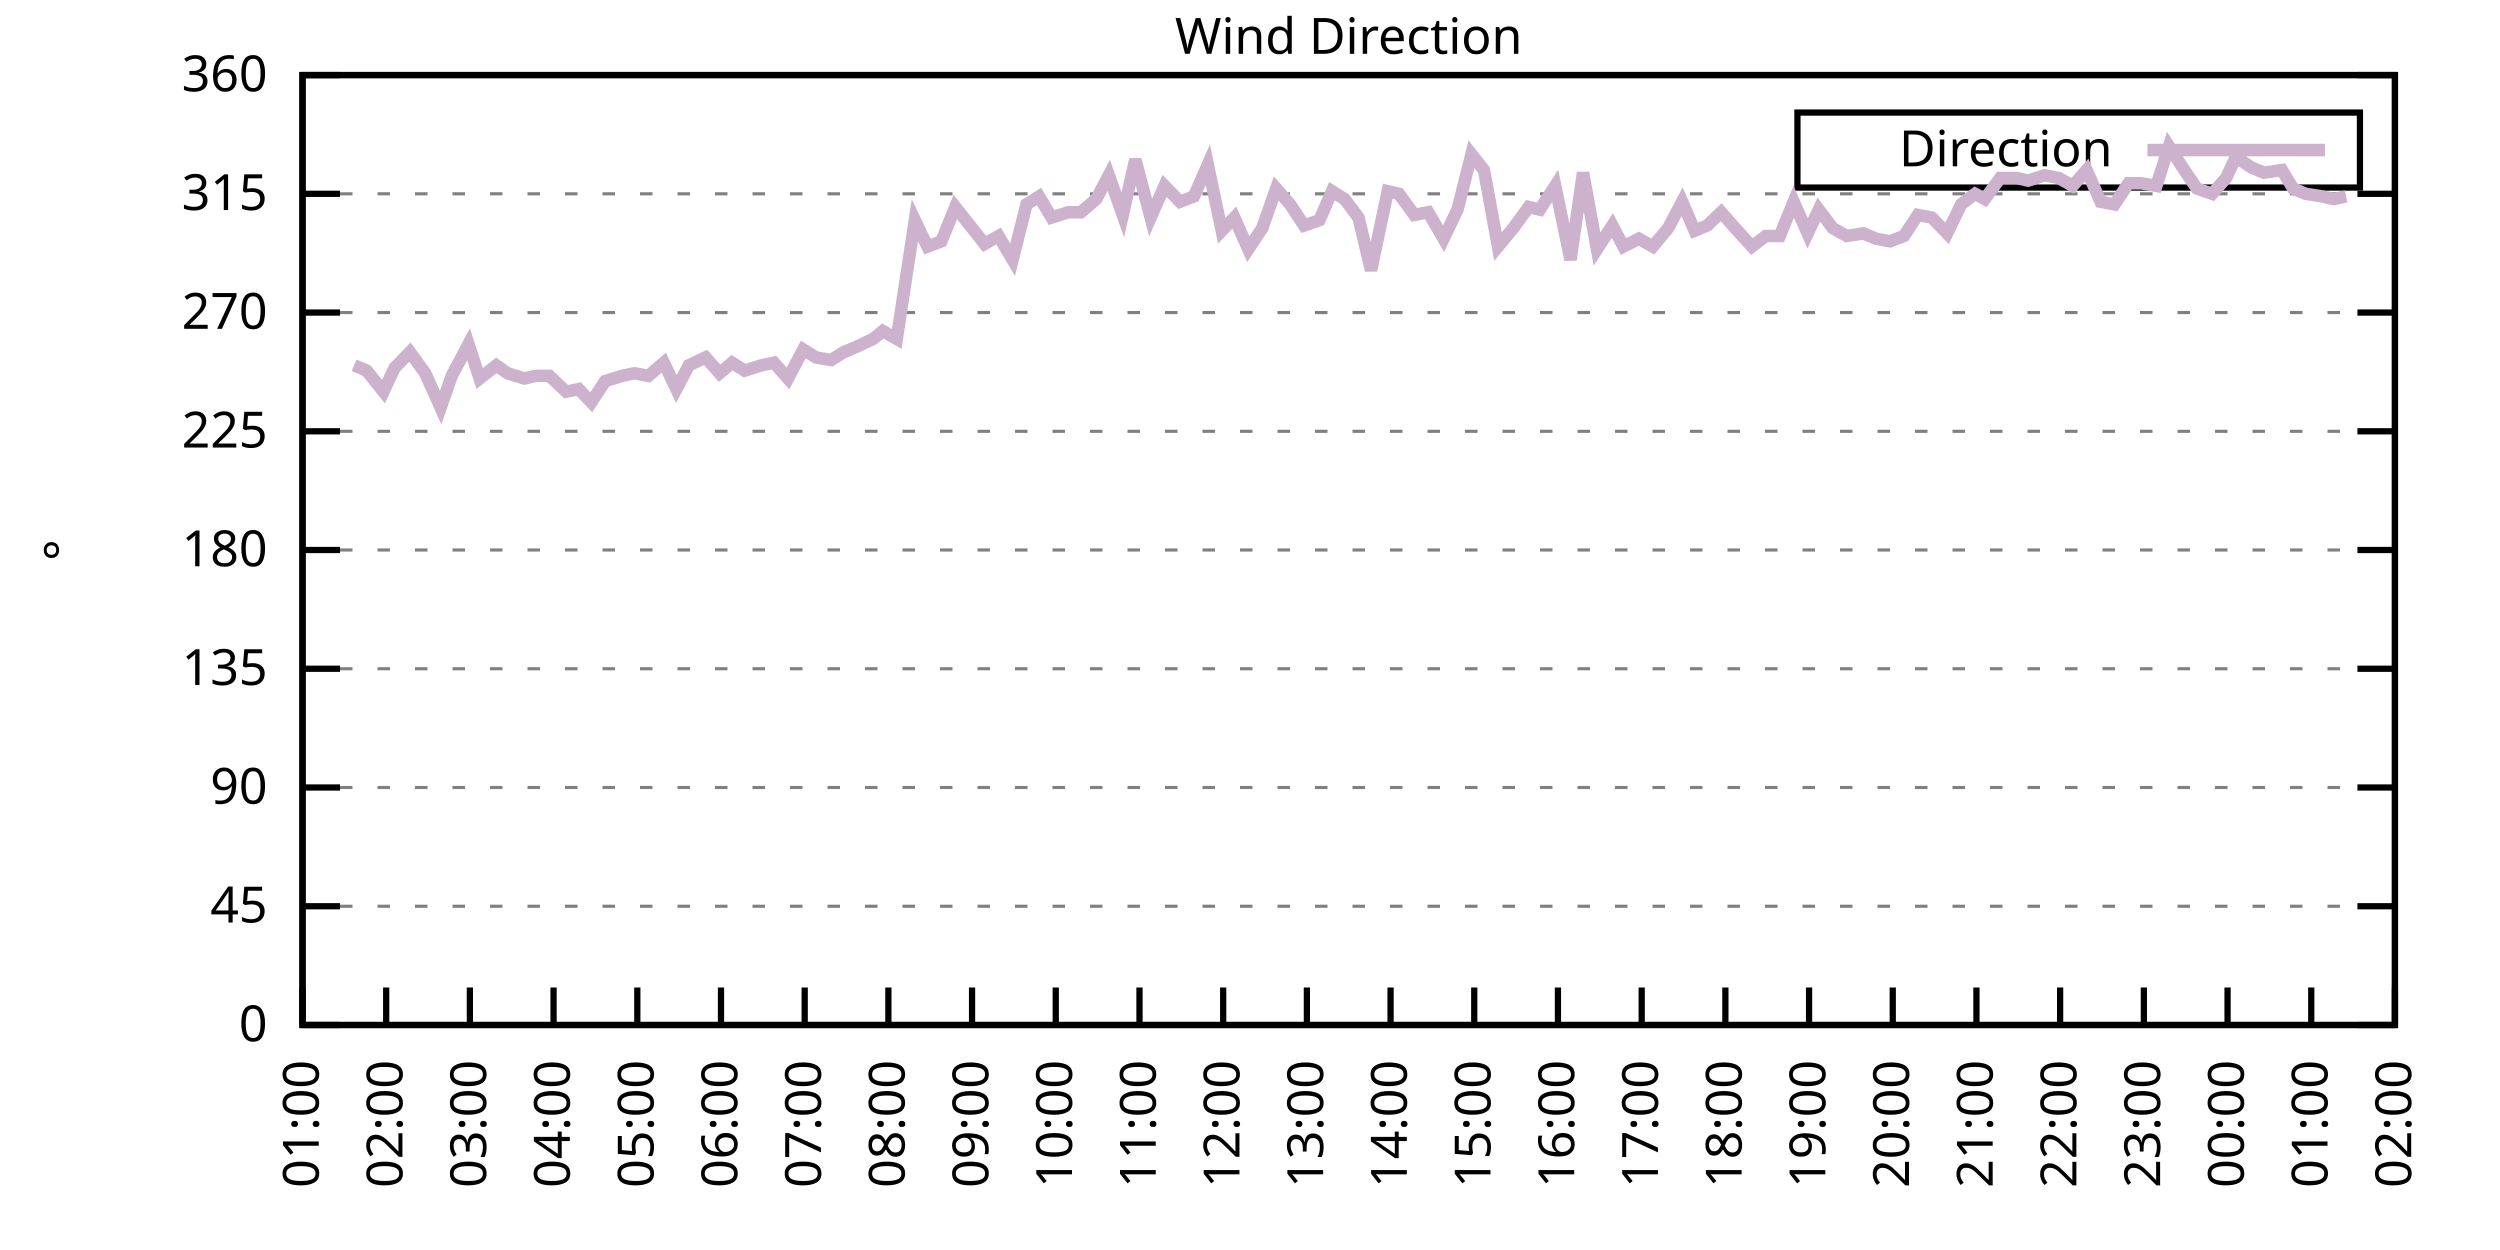
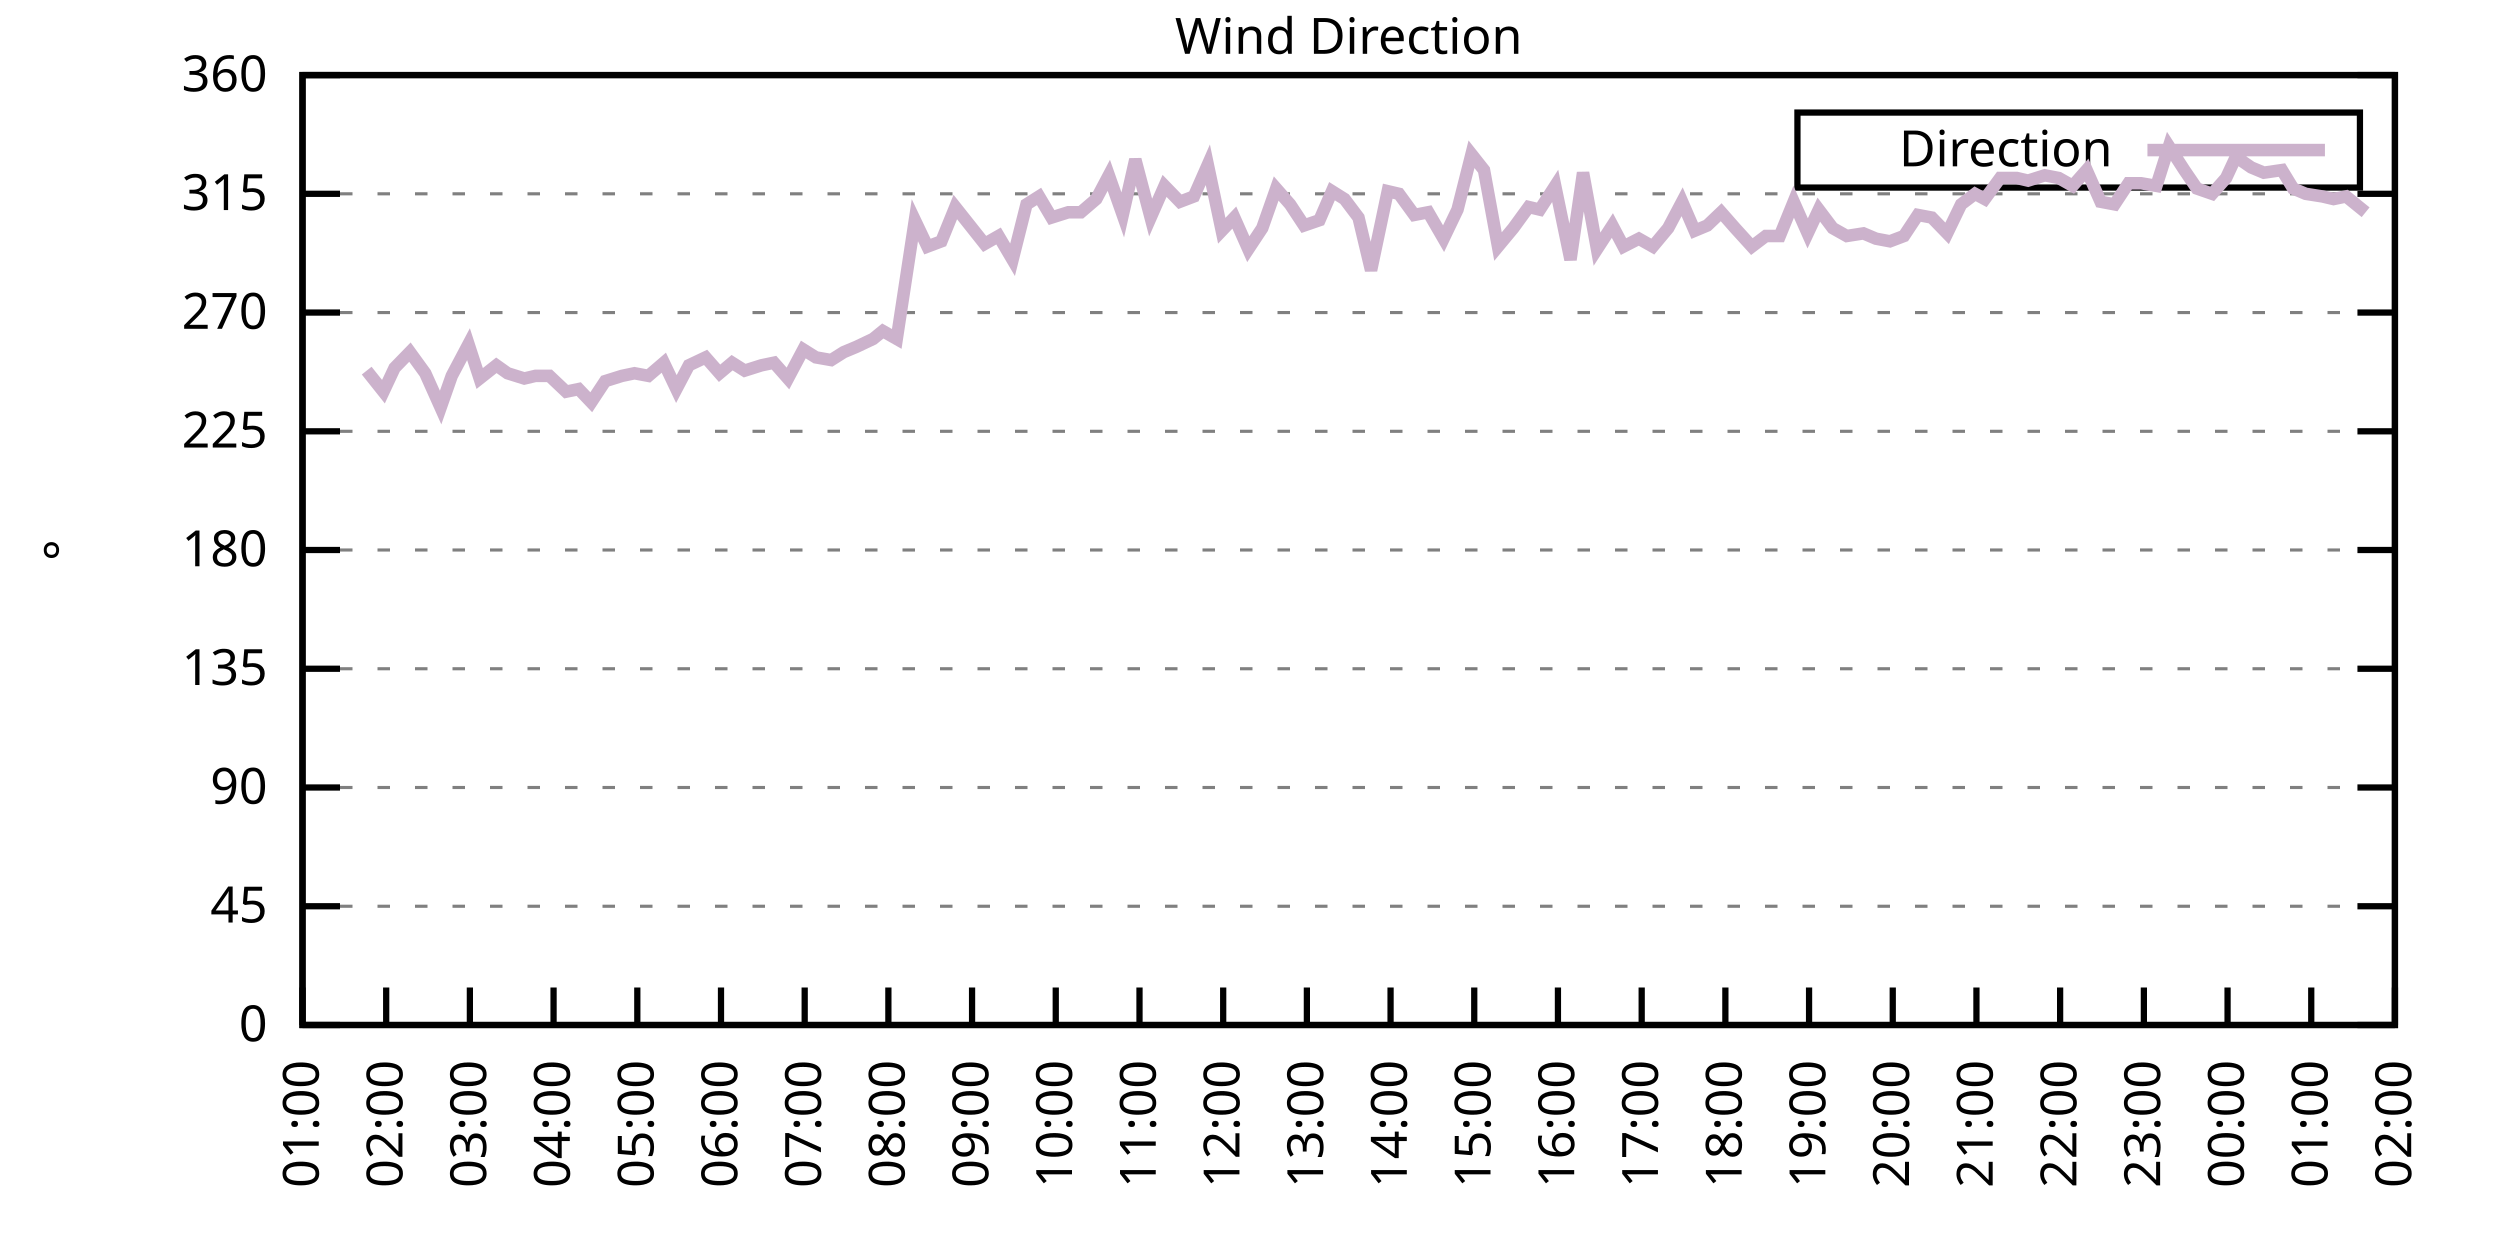
<svg xmlns="http://www.w3.org/2000/svg" xmlns:xlink="http://www.w3.org/1999/xlink" width="400" height="200" viewBox="0 0 400 200">
  <g id="gnuplot_canvas">
    <rect x="0" y="0" width="400" height="200" fill="none" />
    <defs>
      <circle id="gpDot" r="0.5" stroke-width="0.5" stroke="currentColor" />
      <path id="gpPt0" stroke-width="0.333" stroke="currentColor" d="M-1,0 h2 M0,-1 v2" />
      <path id="gpPt1" stroke-width="0.333" stroke="currentColor" d="M-1,-1 L1,1 M1,-1 L-1,1" />
      <path id="gpPt2" stroke-width="0.333" stroke="currentColor" d="M-1,0 L1,0 M0,-1 L0,1 M-1,-1 L1,1 M-1,1 L1,-1" />
      <rect id="gpPt3" stroke-width="0.333" stroke="currentColor" x="-1" y="-1" width="2" height="2" />
      <rect id="gpPt4" stroke-width="0.333" stroke="currentColor" fill="currentColor" x="-1" y="-1" width="2" height="2" />
      <circle id="gpPt5" stroke-width="0.333" stroke="currentColor" cx="0" cy="0" r="1" />
      <use xlink:href="#gpPt5" id="gpPt6" fill="currentColor" stroke="none" />
      <path id="gpPt7" stroke-width="0.333" stroke="currentColor" d="M0,-1.33 L-1.33,0.67 L1.33,0.67 z" />
      <use xlink:href="#gpPt7" id="gpPt8" fill="currentColor" stroke="none" />
      <use xlink:href="#gpPt7" id="gpPt9" stroke="currentColor" transform="rotate(180)" />
      <use xlink:href="#gpPt9" id="gpPt10" fill="currentColor" stroke="none" />
      <use xlink:href="#gpPt3" id="gpPt11" stroke="currentColor" transform="rotate(45)" />
      <use xlink:href="#gpPt11" id="gpPt12" fill="currentColor" stroke="none" />
      <path id="gpPt13" stroke-width="0.333" stroke="currentColor" d="M0,1.330 L1.265,0.411 L0.782,-1.067 L-0.782,-1.076 L-1.265,0.411 z" />
      <use xlink:href="#gpPt13" id="gpPt14" fill="currentColor" stroke="none" />
      <filter id="textbox" filterUnits="objectBoundingBox" x="0" y="0" height="1" width="1">
        <feFlood flood-color="white" flood-opacity="1" result="bgnd" />
        <feComposite in="SourceGraphic" in2="bgnd" operator="atop" />
      </filter>
      <filter id="greybox" filterUnits="objectBoundingBox" x="0" y="0" height="1" width="1">
        <feFlood flood-color="lightgrey" flood-opacity="1" result="grey" />
        <feComposite in="SourceGraphic" in2="grey" operator="atop" />
      </filter>
    </defs>
    <g fill="none" color="white" stroke="currentColor" stroke-width="1.00" stroke-linecap="butt" stroke-linejoin="miter">
</g>
    <g fill="none" color="black" stroke="currentColor" stroke-width="1.00" stroke-linecap="butt" stroke-linejoin="miter">
      <g stroke="none" shape-rendering="crispEdges">
        <polygon fill="rgb(255, 255, 255)" points="48.40,164.00 383.18,164.00 383.18,12.02 48.40,12.02 " />
      </g>
    </g>
    <g fill="none" color="black" stroke="currentColor" stroke-width="1.00" stroke-linecap="butt" stroke-linejoin="miter">
</g>
    <g fill="none" color="black" stroke="black" stroke-width="0.50" stroke-linecap="butt" stroke-linejoin="miter">
</g>
    <g fill="none" color="gray" stroke="currentColor" stroke-width="0.50" stroke-linecap="butt" stroke-linejoin="miter">
      <path stroke="gray" stroke-dasharray="2,4" class="gridline" d="M48.40,164.00 L383.19,164.00  " />
    </g>
    <g fill="none" color="gray" stroke="gray" stroke-width="1.00" stroke-linecap="butt" stroke-linejoin="miter">
</g>
    <g fill="none" color="black" stroke="currentColor" stroke-width="1.00" stroke-linecap="butt" stroke-linejoin="miter">
      <path stroke="black" d="M48.40,164.00 L54.40,164.00 M383.19,164.00 L377.19,164.00  " />
      <g transform="translate(42.80,166.60)" stroke="none" fill="black" font-family="Sans" font-size="8.00" text-anchor="end">
        <text>
          <tspan font-family="Sans"> 0</tspan>
        </text>
      </g>
    </g>
    <g fill="none" color="black" stroke="currentColor" stroke-width="1.00" stroke-linecap="butt" stroke-linejoin="miter">
</g>
    <g fill="none" color="black" stroke="black" stroke-width="0.50" stroke-linecap="butt" stroke-linejoin="miter">
</g>
    <g fill="none" color="gray" stroke="currentColor" stroke-width="0.50" stroke-linecap="butt" stroke-linejoin="miter">
      <path stroke="gray" stroke-dasharray="2,4" class="gridline" d="M48.40,145.00 L383.19,145.00  " />
    </g>
    <g fill="none" color="gray" stroke="gray" stroke-width="1.00" stroke-linecap="butt" stroke-linejoin="miter">
</g>
    <g fill="none" color="black" stroke="currentColor" stroke-width="1.00" stroke-linecap="butt" stroke-linejoin="miter">
      <path stroke="black" d="M48.40,145.00 L54.40,145.00 M383.19,145.00 L377.19,145.00  " />
      <g transform="translate(42.80,147.60)" stroke="none" fill="black" font-family="Sans" font-size="8.00" text-anchor="end">
        <text>
          <tspan font-family="Sans"> 45</tspan>
        </text>
      </g>
    </g>
    <g fill="none" color="black" stroke="currentColor" stroke-width="1.00" stroke-linecap="butt" stroke-linejoin="miter">
</g>
    <g fill="none" color="black" stroke="black" stroke-width="0.50" stroke-linecap="butt" stroke-linejoin="miter">
</g>
    <g fill="none" color="gray" stroke="currentColor" stroke-width="0.50" stroke-linecap="butt" stroke-linejoin="miter">
      <path stroke="gray" stroke-dasharray="2,4" class="gridline" d="M48.40,126.00 L383.19,126.00  " />
    </g>
    <g fill="none" color="gray" stroke="gray" stroke-width="1.00" stroke-linecap="butt" stroke-linejoin="miter">
</g>
    <g fill="none" color="black" stroke="currentColor" stroke-width="1.00" stroke-linecap="butt" stroke-linejoin="miter">
      <path stroke="black" d="M48.40,126.00 L54.40,126.00 M383.19,126.00 L377.19,126.00  " />
      <g transform="translate(42.80,128.60)" stroke="none" fill="black" font-family="Sans" font-size="8.00" text-anchor="end">
        <text>
          <tspan font-family="Sans"> 90</tspan>
        </text>
      </g>
    </g>
    <g fill="none" color="black" stroke="currentColor" stroke-width="1.00" stroke-linecap="butt" stroke-linejoin="miter">
</g>
    <g fill="none" color="black" stroke="black" stroke-width="0.50" stroke-linecap="butt" stroke-linejoin="miter">
</g>
    <g fill="none" color="gray" stroke="currentColor" stroke-width="0.50" stroke-linecap="butt" stroke-linejoin="miter">
      <path stroke="gray" stroke-dasharray="2,4" class="gridline" d="M48.40,107.00 L383.19,107.00  " />
    </g>
    <g fill="none" color="gray" stroke="gray" stroke-width="1.00" stroke-linecap="butt" stroke-linejoin="miter">
</g>
    <g fill="none" color="black" stroke="currentColor" stroke-width="1.00" stroke-linecap="butt" stroke-linejoin="miter">
      <path stroke="black" d="M48.40,107.00 L54.40,107.00 M383.19,107.00 L377.19,107.00  " />
      <g transform="translate(42.80,109.60)" stroke="none" fill="black" font-family="Sans" font-size="8.00" text-anchor="end">
        <text>
          <tspan font-family="Sans"> 135</tspan>
        </text>
      </g>
    </g>
    <g fill="none" color="black" stroke="currentColor" stroke-width="1.00" stroke-linecap="butt" stroke-linejoin="miter">
</g>
    <g fill="none" color="black" stroke="black" stroke-width="0.50" stroke-linecap="butt" stroke-linejoin="miter">
</g>
    <g fill="none" color="gray" stroke="currentColor" stroke-width="0.50" stroke-linecap="butt" stroke-linejoin="miter">
      <path stroke="gray" stroke-dasharray="2,4" class="gridline" d="M48.40,88.00 L383.19,88.00  " />
    </g>
    <g fill="none" color="gray" stroke="gray" stroke-width="1.00" stroke-linecap="butt" stroke-linejoin="miter">
</g>
    <g fill="none" color="black" stroke="currentColor" stroke-width="1.00" stroke-linecap="butt" stroke-linejoin="miter">
      <path stroke="black" d="M48.40,88.00 L54.40,88.00 M383.19,88.00 L377.19,88.00  " />
      <g transform="translate(42.80,90.60)" stroke="none" fill="black" font-family="Sans" font-size="8.00" text-anchor="end">
        <text>
          <tspan font-family="Sans"> 180</tspan>
        </text>
      </g>
    </g>
    <g fill="none" color="black" stroke="currentColor" stroke-width="1.00" stroke-linecap="butt" stroke-linejoin="miter">
</g>
    <g fill="none" color="black" stroke="black" stroke-width="0.50" stroke-linecap="butt" stroke-linejoin="miter">
</g>
    <g fill="none" color="gray" stroke="currentColor" stroke-width="0.50" stroke-linecap="butt" stroke-linejoin="miter">
      <path stroke="gray" stroke-dasharray="2,4" class="gridline" d="M48.40,69.01 L383.19,69.01  " />
    </g>
    <g fill="none" color="gray" stroke="gray" stroke-width="1.00" stroke-linecap="butt" stroke-linejoin="miter">
</g>
    <g fill="none" color="black" stroke="currentColor" stroke-width="1.00" stroke-linecap="butt" stroke-linejoin="miter">
      <path stroke="black" d="M48.40,69.01 L54.40,69.01 M383.19,69.01 L377.19,69.01  " />
      <g transform="translate(42.80,71.61)" stroke="none" fill="black" font-family="Sans" font-size="8.00" text-anchor="end">
        <text>
          <tspan font-family="Sans"> 225</tspan>
        </text>
      </g>
    </g>
    <g fill="none" color="black" stroke="currentColor" stroke-width="1.00" stroke-linecap="butt" stroke-linejoin="miter">
</g>
    <g fill="none" color="black" stroke="black" stroke-width="0.50" stroke-linecap="butt" stroke-linejoin="miter">
</g>
    <g fill="none" color="gray" stroke="currentColor" stroke-width="0.50" stroke-linecap="butt" stroke-linejoin="miter">
      <path stroke="gray" stroke-dasharray="2,4" class="gridline" d="M48.40,50.01 L383.19,50.01  " />
    </g>
    <g fill="none" color="gray" stroke="gray" stroke-width="1.00" stroke-linecap="butt" stroke-linejoin="miter">
</g>
    <g fill="none" color="black" stroke="currentColor" stroke-width="1.00" stroke-linecap="butt" stroke-linejoin="miter">
      <path stroke="black" d="M48.40,50.01 L54.40,50.01 M383.19,50.01 L377.19,50.01  " />
      <g transform="translate(42.80,52.61)" stroke="none" fill="black" font-family="Sans" font-size="8.00" text-anchor="end">
        <text>
          <tspan font-family="Sans"> 270</tspan>
        </text>
      </g>
    </g>
    <g fill="none" color="black" stroke="currentColor" stroke-width="1.00" stroke-linecap="butt" stroke-linejoin="miter">
</g>
    <g fill="none" color="black" stroke="black" stroke-width="0.50" stroke-linecap="butt" stroke-linejoin="miter">
</g>
    <g fill="none" color="gray" stroke="currentColor" stroke-width="0.50" stroke-linecap="butt" stroke-linejoin="miter">
      <path stroke="gray" stroke-dasharray="2,4" class="gridline" d="M48.40,31.01 L383.19,31.01  " />
    </g>
    <g fill="none" color="gray" stroke="gray" stroke-width="1.00" stroke-linecap="butt" stroke-linejoin="miter">
</g>
    <g fill="none" color="black" stroke="currentColor" stroke-width="1.00" stroke-linecap="butt" stroke-linejoin="miter">
      <path stroke="black" d="M48.40,31.01 L54.40,31.01 M383.19,31.01 L377.19,31.01  " />
      <g transform="translate(42.80,33.61)" stroke="none" fill="black" font-family="Sans" font-size="8.00" text-anchor="end">
        <text>
          <tspan font-family="Sans"> 315</tspan>
        </text>
      </g>
    </g>
    <g fill="none" color="black" stroke="currentColor" stroke-width="1.00" stroke-linecap="butt" stroke-linejoin="miter">
</g>
    <g fill="none" color="black" stroke="black" stroke-width="0.50" stroke-linecap="butt" stroke-linejoin="miter">
</g>
    <g fill="none" color="gray" stroke="currentColor" stroke-width="0.50" stroke-linecap="butt" stroke-linejoin="miter">
      <path stroke="gray" stroke-dasharray="2,4" class="gridline" d="M48.40,12.01 L383.19,12.01  " />
    </g>
    <g fill="none" color="gray" stroke="gray" stroke-width="1.00" stroke-linecap="butt" stroke-linejoin="miter">
</g>
    <g fill="none" color="black" stroke="currentColor" stroke-width="1.00" stroke-linecap="butt" stroke-linejoin="miter">
      <path stroke="black" d="M48.40,12.01 L54.40,12.01 M383.19,12.01 L377.19,12.01  " />
      <g transform="translate(42.80,14.61)" stroke="none" fill="black" font-family="Sans" font-size="8.00" text-anchor="end">
        <text>
          <tspan font-family="Sans"> 360</tspan>
        </text>
      </g>
    </g>
    <g fill="none" color="black" stroke="currentColor" stroke-width="1.00" stroke-linecap="butt" stroke-linejoin="miter">
      <path stroke="black" d="M48.40,164.00 L48.40,158.00  " />
      <g transform="translate(51.00,169.60) rotate(270.00)" stroke="none" fill="black" font-family="Sans" font-size="8.00" text-anchor="end">
        <text>
          <tspan font-family="Sans">01:00</tspan>
        </text>
      </g>
    </g>
    <g fill="none" color="black" stroke="currentColor" stroke-width="1.00" stroke-linecap="butt" stroke-linejoin="miter">
      <path stroke="black" d="M61.79,164.00 L61.79,158.00  " />
      <g transform="translate(64.39,169.60) rotate(270.00)" stroke="none" fill="black" font-family="Sans" font-size="8.00" text-anchor="end">
        <text>
          <tspan font-family="Sans">02:00</tspan>
        </text>
      </g>
    </g>
    <g fill="none" color="black" stroke="currentColor" stroke-width="1.00" stroke-linecap="butt" stroke-linejoin="miter">
      <path stroke="black" d="M75.18,164.00 L75.18,158.00  " />
      <g transform="translate(77.78,169.60) rotate(270.00)" stroke="none" fill="black" font-family="Sans" font-size="8.00" text-anchor="end">
        <text>
          <tspan font-family="Sans">03:00</tspan>
        </text>
      </g>
    </g>
    <g fill="none" color="black" stroke="currentColor" stroke-width="1.00" stroke-linecap="butt" stroke-linejoin="miter">
      <path stroke="black" d="M88.57,164.00 L88.57,158.00  " />
      <g transform="translate(91.17,169.60) rotate(270.00)" stroke="none" fill="black" font-family="Sans" font-size="8.00" text-anchor="end">
        <text>
          <tspan font-family="Sans">04:00</tspan>
        </text>
      </g>
    </g>
    <g fill="none" color="black" stroke="currentColor" stroke-width="1.00" stroke-linecap="butt" stroke-linejoin="miter">
      <path stroke="black" d="M101.97,164.00 L101.97,158.00  " />
      <g transform="translate(104.57,169.60) rotate(270.00)" stroke="none" fill="black" font-family="Sans" font-size="8.00" text-anchor="end">
        <text>
          <tspan font-family="Sans">05:00</tspan>
        </text>
      </g>
    </g>
    <g fill="none" color="black" stroke="currentColor" stroke-width="1.00" stroke-linecap="butt" stroke-linejoin="miter">
      <path stroke="black" d="M115.36,164.00 L115.36,158.00  " />
      <g transform="translate(117.96,169.60) rotate(270.00)" stroke="none" fill="black" font-family="Sans" font-size="8.00" text-anchor="end">
        <text>
          <tspan font-family="Sans">06:00</tspan>
        </text>
      </g>
    </g>
    <g fill="none" color="black" stroke="currentColor" stroke-width="1.00" stroke-linecap="butt" stroke-linejoin="miter">
      <path stroke="black" d="M128.75,164.00 L128.75,158.00  " />
      <g transform="translate(131.35,169.60) rotate(270.00)" stroke="none" fill="black" font-family="Sans" font-size="8.00" text-anchor="end">
        <text>
          <tspan font-family="Sans">07:00</tspan>
        </text>
      </g>
    </g>
    <g fill="none" color="black" stroke="currentColor" stroke-width="1.00" stroke-linecap="butt" stroke-linejoin="miter">
      <path stroke="black" d="M142.14,164.00 L142.14,158.00  " />
      <g transform="translate(144.74,169.60) rotate(270.00)" stroke="none" fill="black" font-family="Sans" font-size="8.00" text-anchor="end">
        <text>
          <tspan font-family="Sans">08:00</tspan>
        </text>
      </g>
    </g>
    <g fill="none" color="black" stroke="currentColor" stroke-width="1.00" stroke-linecap="butt" stroke-linejoin="miter">
      <path stroke="black" d="M155.53,164.00 L155.53,158.00  " />
      <g transform="translate(158.13,169.60) rotate(270.00)" stroke="none" fill="black" font-family="Sans" font-size="8.00" text-anchor="end">
        <text>
          <tspan font-family="Sans">09:00</tspan>
        </text>
      </g>
    </g>
    <g fill="none" color="black" stroke="currentColor" stroke-width="1.00" stroke-linecap="butt" stroke-linejoin="miter">
      <path stroke="black" d="M168.92,164.00 L168.92,158.00  " />
      <g transform="translate(171.52,169.60) rotate(270.00)" stroke="none" fill="black" font-family="Sans" font-size="8.00" text-anchor="end">
        <text>
          <tspan font-family="Sans">10:00</tspan>
        </text>
      </g>
    </g>
    <g fill="none" color="black" stroke="currentColor" stroke-width="1.00" stroke-linecap="butt" stroke-linejoin="miter">
      <path stroke="black" d="M182.32,164.00 L182.32,158.00  " />
      <g transform="translate(184.92,169.60) rotate(270.00)" stroke="none" fill="black" font-family="Sans" font-size="8.00" text-anchor="end">
        <text>
          <tspan font-family="Sans">11:00</tspan>
        </text>
      </g>
    </g>
    <g fill="none" color="black" stroke="currentColor" stroke-width="1.00" stroke-linecap="butt" stroke-linejoin="miter">
      <path stroke="black" d="M195.71,164.00 L195.71,158.00  " />
      <g transform="translate(198.31,169.60) rotate(270.00)" stroke="none" fill="black" font-family="Sans" font-size="8.00" text-anchor="end">
        <text>
          <tspan font-family="Sans">12:00</tspan>
        </text>
      </g>
    </g>
    <g fill="none" color="black" stroke="currentColor" stroke-width="1.00" stroke-linecap="butt" stroke-linejoin="miter">
      <path stroke="black" d="M209.10,164.00 L209.10,158.00  " />
      <g transform="translate(211.70,169.60) rotate(270.00)" stroke="none" fill="black" font-family="Sans" font-size="8.00" text-anchor="end">
        <text>
          <tspan font-family="Sans">13:00</tspan>
        </text>
      </g>
    </g>
    <g fill="none" color="black" stroke="currentColor" stroke-width="1.00" stroke-linecap="butt" stroke-linejoin="miter">
      <path stroke="black" d="M222.49,164.00 L222.49,158.00  " />
      <g transform="translate(225.09,169.60) rotate(270.00)" stroke="none" fill="black" font-family="Sans" font-size="8.00" text-anchor="end">
        <text>
          <tspan font-family="Sans">14:00</tspan>
        </text>
      </g>
    </g>
    <g fill="none" color="black" stroke="currentColor" stroke-width="1.00" stroke-linecap="butt" stroke-linejoin="miter">
      <path stroke="black" d="M235.88,164.00 L235.88,158.00  " />
      <g transform="translate(238.48,169.60) rotate(270.00)" stroke="none" fill="black" font-family="Sans" font-size="8.00" text-anchor="end">
        <text>
          <tspan font-family="Sans">15:00</tspan>
        </text>
      </g>
    </g>
    <g fill="none" color="black" stroke="currentColor" stroke-width="1.00" stroke-linecap="butt" stroke-linejoin="miter">
      <path stroke="black" d="M249.27,164.00 L249.27,158.00  " />
      <g transform="translate(251.87,169.60) rotate(270.00)" stroke="none" fill="black" font-family="Sans" font-size="8.00" text-anchor="end">
        <text>
          <tspan font-family="Sans">16:00</tspan>
        </text>
      </g>
    </g>
    <g fill="none" color="black" stroke="currentColor" stroke-width="1.00" stroke-linecap="butt" stroke-linejoin="miter">
      <path stroke="black" d="M262.67,164.00 L262.67,158.00  " />
      <g transform="translate(265.27,169.60) rotate(270.00)" stroke="none" fill="black" font-family="Sans" font-size="8.00" text-anchor="end">
        <text>
          <tspan font-family="Sans">17:00</tspan>
        </text>
      </g>
    </g>
    <g fill="none" color="black" stroke="currentColor" stroke-width="1.00" stroke-linecap="butt" stroke-linejoin="miter">
      <path stroke="black" d="M276.06,164.00 L276.06,158.00  " />
      <g transform="translate(278.66,169.60) rotate(270.00)" stroke="none" fill="black" font-family="Sans" font-size="8.00" text-anchor="end">
        <text>
          <tspan font-family="Sans">18:00</tspan>
        </text>
      </g>
    </g>
    <g fill="none" color="black" stroke="currentColor" stroke-width="1.00" stroke-linecap="butt" stroke-linejoin="miter">
      <path stroke="black" d="M289.45,164.00 L289.45,158.00  " />
      <g transform="translate(292.05,169.60) rotate(270.00)" stroke="none" fill="black" font-family="Sans" font-size="8.00" text-anchor="end">
        <text>
          <tspan font-family="Sans">19:00</tspan>
        </text>
      </g>
    </g>
    <g fill="none" color="black" stroke="currentColor" stroke-width="1.00" stroke-linecap="butt" stroke-linejoin="miter">
      <path stroke="black" d="M302.84,164.00 L302.84,158.00  " />
      <g transform="translate(305.44,169.60) rotate(270.00)" stroke="none" fill="black" font-family="Sans" font-size="8.00" text-anchor="end">
        <text>
          <tspan font-family="Sans">20:00</tspan>
        </text>
      </g>
    </g>
    <g fill="none" color="black" stroke="currentColor" stroke-width="1.00" stroke-linecap="butt" stroke-linejoin="miter">
      <path stroke="black" d="M316.23,164.00 L316.23,158.00  " />
      <g transform="translate(318.83,169.60) rotate(270.00)" stroke="none" fill="black" font-family="Sans" font-size="8.00" text-anchor="end">
        <text>
          <tspan font-family="Sans">21:00</tspan>
        </text>
      </g>
    </g>
    <g fill="none" color="black" stroke="currentColor" stroke-width="1.00" stroke-linecap="butt" stroke-linejoin="miter">
      <path stroke="black" d="M329.62,164.00 L329.62,158.00  " />
      <g transform="translate(332.22,169.60) rotate(270.00)" stroke="none" fill="black" font-family="Sans" font-size="8.00" text-anchor="end">
        <text>
          <tspan font-family="Sans">22:00</tspan>
        </text>
      </g>
    </g>
    <g fill="none" color="black" stroke="currentColor" stroke-width="1.00" stroke-linecap="butt" stroke-linejoin="miter">
      <path stroke="black" d="M343.02,164.00 L343.02,158.00  " />
      <g transform="translate(345.62,169.60) rotate(270.00)" stroke="none" fill="black" font-family="Sans" font-size="8.00" text-anchor="end">
        <text>
          <tspan font-family="Sans">23:00</tspan>
        </text>
      </g>
    </g>
    <g fill="none" color="black" stroke="currentColor" stroke-width="1.00" stroke-linecap="butt" stroke-linejoin="miter">
      <path stroke="black" d="M356.41,164.00 L356.41,158.00  " />
      <g transform="translate(359.01,169.60) rotate(270.00)" stroke="none" fill="black" font-family="Sans" font-size="8.00" text-anchor="end">
        <text>
          <tspan font-family="Sans">00:00</tspan>
        </text>
      </g>
    </g>
    <g fill="none" color="black" stroke="currentColor" stroke-width="1.00" stroke-linecap="butt" stroke-linejoin="miter">
      <path stroke="black" d="M369.80,164.00 L369.80,158.00  " />
      <g transform="translate(372.40,169.60) rotate(270.00)" stroke="none" fill="black" font-family="Sans" font-size="8.00" text-anchor="end">
        <text>
          <tspan font-family="Sans">01:00</tspan>
        </text>
      </g>
    </g>
    <g fill="none" color="black" stroke="currentColor" stroke-width="1.00" stroke-linecap="butt" stroke-linejoin="miter">
      <path stroke="black" d="M383.19,164.00 L383.19,158.00  " />
      <g transform="translate(385.79,169.60) rotate(270.00)" stroke="none" fill="black" font-family="Sans" font-size="8.00" text-anchor="end">
        <text>
          <tspan font-family="Sans">02:00</tspan>
        </text>
      </g>
    </g>
    <g fill="none" color="black" stroke="currentColor" stroke-width="1.00" stroke-linecap="butt" stroke-linejoin="miter">
</g>
    <g fill="none" color="black" stroke="currentColor" stroke-width="1.00" stroke-linecap="butt" stroke-linejoin="miter">
      <path stroke="black" d="M48.40,12.01 L48.40,164.00 L383.19,164.00 L383.19,12.01 L48.40,12.01 Z  " />
    </g>
    <g fill="none" color="black" stroke="currentColor" stroke-width="1.00" stroke-linecap="butt" stroke-linejoin="miter">
</g>
    <g fill="none" color="black" stroke="currentColor" stroke-width="1.00" stroke-linecap="butt" stroke-linejoin="miter">
      <path stroke="black" d="M287.59,30.01 L287.59,18.01 L377.59,18.01 L377.59,30.01 L287.59,30.01 Z  " />
    </g>
    <g id="Wind_direction_plot_1">
      <g fill="none" color="white" stroke="black" stroke-width="2.00" stroke-linecap="butt" stroke-linejoin="miter">
</g>
      <g fill="none" color="black" stroke="currentColor" stroke-width="2.00" stroke-linecap="butt" stroke-linejoin="miter">
        <g transform="translate(337.99,26.61)" stroke="none" fill="black" font-family="Sans" font-size="8.00" text-anchor="end">
          <text>
            <tspan font-family="Sans">Direction</tspan>
          </text>
        </g>
      </g>
      <g fill="none" color="black" stroke="currentColor" stroke-width="2.00" stroke-linecap="butt" stroke-linejoin="miter">
-         <path stroke="rgb(204, 178, 204)" d="M343.59,24.01 L371.99,24.01 M56.66,58.45 L58.67,59.30 L61.35,62.67 L63.13,58.87 L65.59,56.34 L68.04,59.72   L70.50,65.21 L72.28,60.14 L74.96,55.07 L76.75,60.56 L79.42,58.45 L81.21,59.72 L83.89,60.56 L85.67,60.14   L87.91,60.14 L90.58,62.67 L92.59,62.25 L94.60,64.36 L96.83,60.98 L99.51,60.14 L101.52,59.72 L103.75,60.14   L106.21,58.03 L108.22,62.25 L110.22,58.45 L112.90,57.18 L115.13,59.72 L117.14,58.03 L119.15,59.30 L121.83,58.45   L123.84,58.03 L126.07,60.56 L128.53,55.92 L130.54,57.18 L132.99,57.61 L135.00,56.34 L137.01,55.50 L139.69,54.23   L141.25,52.96 L143.48,54.23 L146.38,35.23 L148.39,39.45 L150.62,38.61 L152.85,33.12 L157.54,39.03 L159.77,37.76   L162.01,41.56 L164.24,32.70 L166.25,31.43 L168.25,34.81 L170.93,33.96 L172.94,33.96 L175.40,31.85 L177.41,28.05   L179.64,34.39 L181.65,25.52 L184.10,34.81 L186.33,29.74 L188.79,32.28 L191.02,31.43 L193.25,26.36 L195.48,36.92   L197.49,34.81 L199.73,39.87 L201.96,36.50 L204.19,30.16 L206.42,32.70 L208.65,36.08 L211.11,35.23 L213.12,30.59   L215.13,31.85 L217.36,34.81 L219.37,43.25 L222.04,30.59 L223.83,31.01 L226.29,34.39 L228.52,33.96 L230.97,38.19   L233.20,33.54 L235.44,24.68 L237.44,27.21 L239.68,39.45 L242.13,36.50 L244.59,33.12 L246.37,33.54 L248.83,29.74   L251.28,41.56 L253.29,27.63 L255.52,39.87 L257.98,36.08 L259.76,39.45 L262.22,38.19 L264.45,39.45 L266.91,36.50   L269.14,32.28 L271.15,36.92 L273.16,36.08 L275.39,33.96 L277.62,36.50 L280.30,39.45 L282.53,37.76 L284.76,37.76   L286.99,32.28 L289.23,37.34 L291.01,33.54 L293.24,36.50 L295.48,37.76 L298.15,37.34 L300.16,38.19 L302.39,38.61   L304.63,37.76 L306.86,34.39 L309.09,34.81 L311.54,37.34 L313.78,32.70 L316.01,31.01 L317.57,31.85 L320.03,28.48   L322.70,28.48 L324.49,28.90 L327.17,28.05 L329.40,28.48 L331.63,29.74 L333.86,27.21 L336.10,32.28 L338.33,32.70   L340.56,29.32 L342.57,29.32 L345.02,29.74 L347.03,23.41 L349.49,27.21 L351.50,30.16 L353.95,31.01 L356.18,28.48   L357.75,25.10 L360.20,26.79 L362.21,27.63 L365.11,27.21 L366.90,30.16 L368.91,31.01 L371.58,31.43 L373.37,31.85   L375.38,31.43  " />
+         <path stroke="rgb(204, 178, 204)" d="M343.59,24.01 L371.99,24.01 M58.67,59.30 L61.35,62.67 L63.13,58.87 L65.59,56.34 L68.04,59.72 L70.50,65.21   L72.28,60.14 L74.96,55.07 L76.75,60.56 L79.42,58.45 L81.21,59.72 L83.89,60.56 L85.67,60.14 L87.91,60.14   L90.58,62.67 L92.59,62.25 L94.60,64.36 L96.83,60.98 L99.51,60.14 L101.52,59.72 L103.75,60.14 L106.21,58.03   L108.22,62.25 L110.22,58.45 L112.90,57.18 L115.13,59.72 L117.14,58.03 L119.15,59.30 L121.83,58.45 L123.84,58.03   L126.07,60.56 L128.53,55.92 L130.54,57.18 L132.99,57.61 L135.00,56.34 L137.01,55.50 L139.69,54.23 L141.25,52.96   L143.48,54.23 L146.38,35.23 L148.39,39.45 L150.62,38.61 L152.85,33.12 L157.54,39.03 L159.77,37.76 L162.01,41.56   L164.24,32.70 L166.25,31.43 L168.25,34.81 L170.93,33.96 L172.94,33.96 L175.40,31.85 L177.41,28.05 L179.64,34.39   L181.65,25.52 L184.10,34.81 L186.33,29.74 L188.79,32.28 L191.02,31.43 L193.25,26.36 L195.48,36.92 L197.49,34.81   L199.73,39.87 L201.96,36.50 L204.19,30.16 L206.42,32.70 L208.65,36.08 L211.11,35.23 L213.12,30.59 L215.13,31.85   L217.36,34.81 L219.37,43.25 L222.04,30.59 L223.83,31.01 L226.29,34.39 L228.52,33.96 L230.97,38.19 L233.20,33.54   L235.44,24.68 L237.44,27.21 L239.68,39.45 L242.13,36.50 L244.59,33.12 L246.37,33.54 L248.83,29.74 L251.28,41.56   L253.29,27.63 L255.52,39.87 L257.98,36.08 L259.76,39.45 L262.22,38.19 L264.45,39.45 L266.91,36.50 L269.14,32.28   L271.15,36.92 L273.16,36.08 L275.39,33.96 L277.62,36.50 L280.30,39.45 L282.53,37.76 L284.76,37.76 L286.99,32.28   L289.23,37.34 L291.01,33.54 L293.24,36.50 L295.48,37.76 L298.15,37.34 L300.16,38.19 L302.39,38.61 L304.63,37.76   L306.86,34.39 L309.09,34.81 L311.54,37.34 L313.78,32.70 L316.01,31.01 L317.57,31.85 L320.03,28.48 L322.70,28.48   L324.49,28.90 L327.17,28.05 L329.40,28.48 L331.63,29.74 L333.86,27.21 L336.10,32.28 L338.33,32.70 L340.56,29.32   L342.57,29.32 L345.02,29.74 L347.03,23.41 L349.49,27.21 L351.50,30.16 L353.95,31.01 L356.18,28.48 L357.75,25.10   L360.20,26.79 L362.21,27.63 L365.11,27.21 L366.90,30.16 L368.91,31.01 L371.58,31.43 L373.37,31.85 L375.38,31.43   L378.50,33.96  " />
      </g>
    </g>
    <g fill="none" color="black" stroke="currentColor" stroke-width="2.00" stroke-linecap="butt" stroke-linejoin="miter">
</g>
    <g fill="none" color="black" stroke="black" stroke-width="1.00" stroke-linecap="butt" stroke-linejoin="miter">
</g>
    <g fill="none" color="black" stroke="currentColor" stroke-width="1.00" stroke-linecap="butt" stroke-linejoin="miter">
      <path stroke="black" d="M48.40,12.01 L48.40,164.00 L383.19,164.00 L383.19,12.01 L48.40,12.01 Z  " />
      <g transform="translate(12.80,88.01) rotate(270.00)" stroke="none" fill="black" font-family="Sans" font-size="8.00" text-anchor="middle">
        <text>
          <tspan font-family="Sans">°</tspan>
        </text>
      </g>
    </g>
    <g fill="none" color="black" stroke="currentColor" stroke-width="1.00" stroke-linecap="butt" stroke-linejoin="miter">
</g>
    <g fill="none" color="black" stroke="currentColor" stroke-width="1.00" stroke-linecap="butt" stroke-linejoin="miter">
      <g transform="translate(215.79,8.61)" stroke="none" fill="black" font-family="Sans" font-size="8.00" text-anchor="middle">
        <text>
          <tspan font-family="Sans">Wind Direction</tspan>
        </text>
      </g>
    </g>
    <g fill="none" color="black" stroke="currentColor" stroke-width="1.00" stroke-linecap="butt" stroke-linejoin="miter">
</g>
  </g>
</svg>
